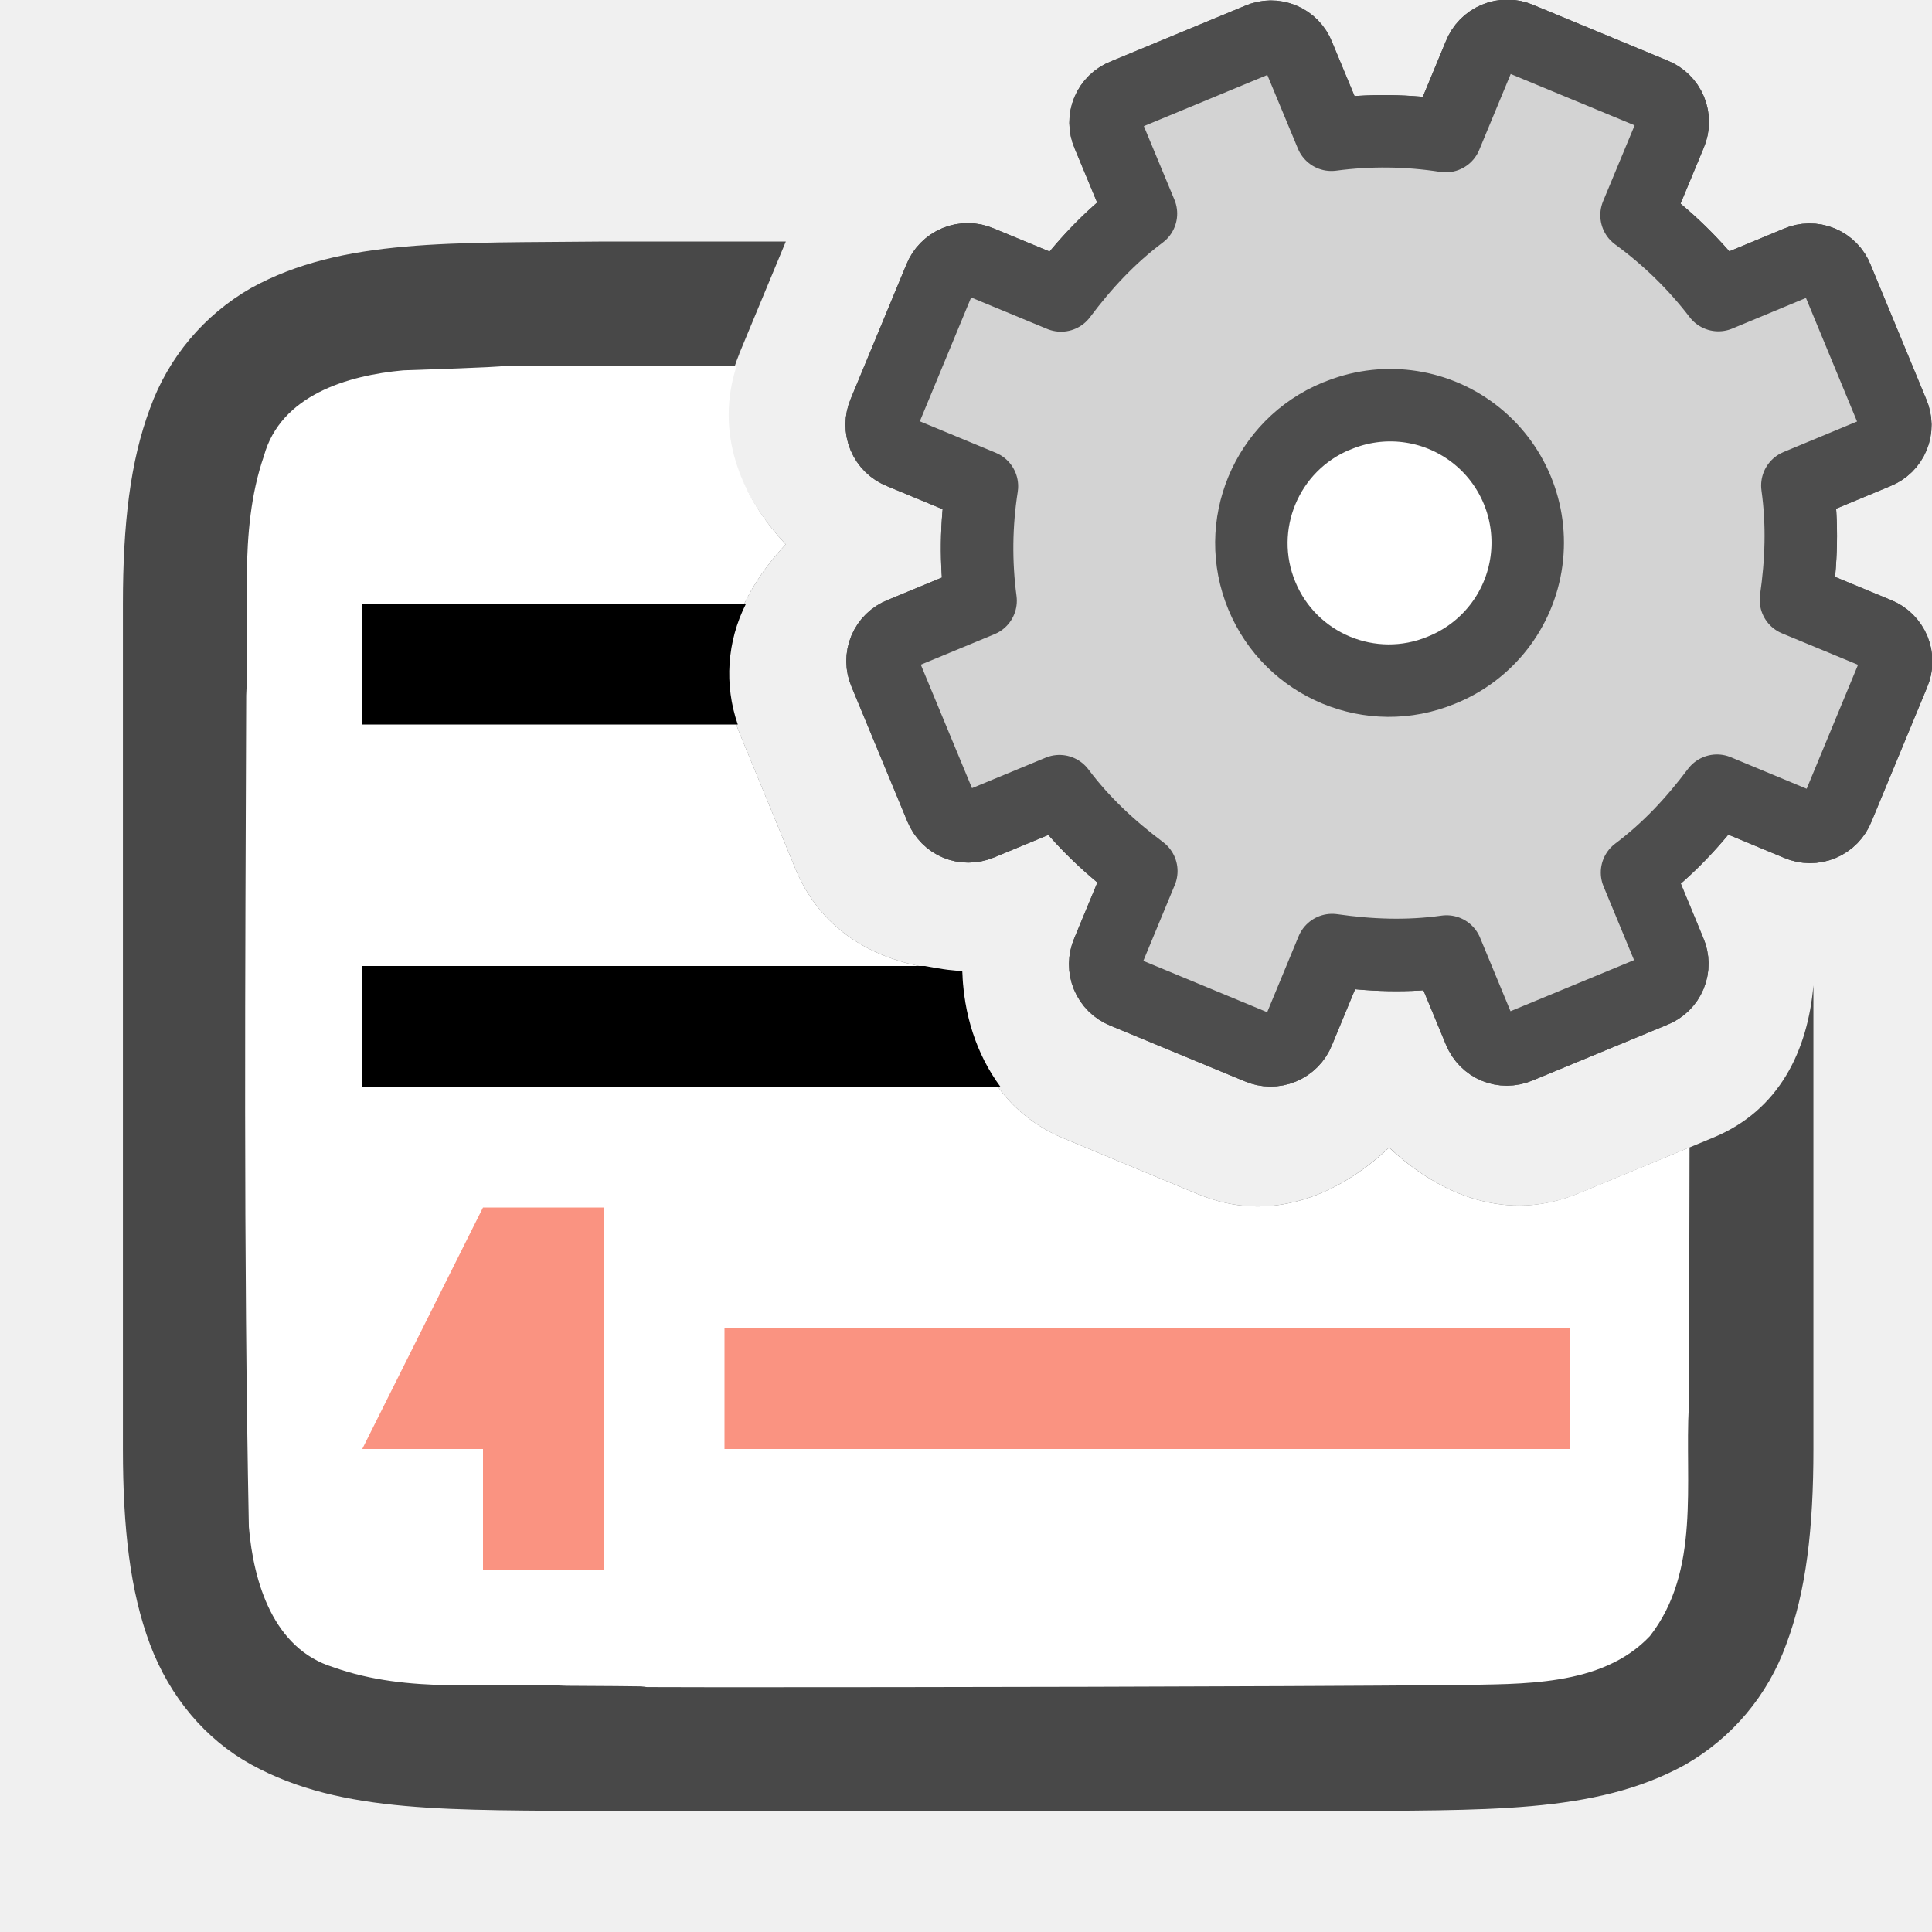
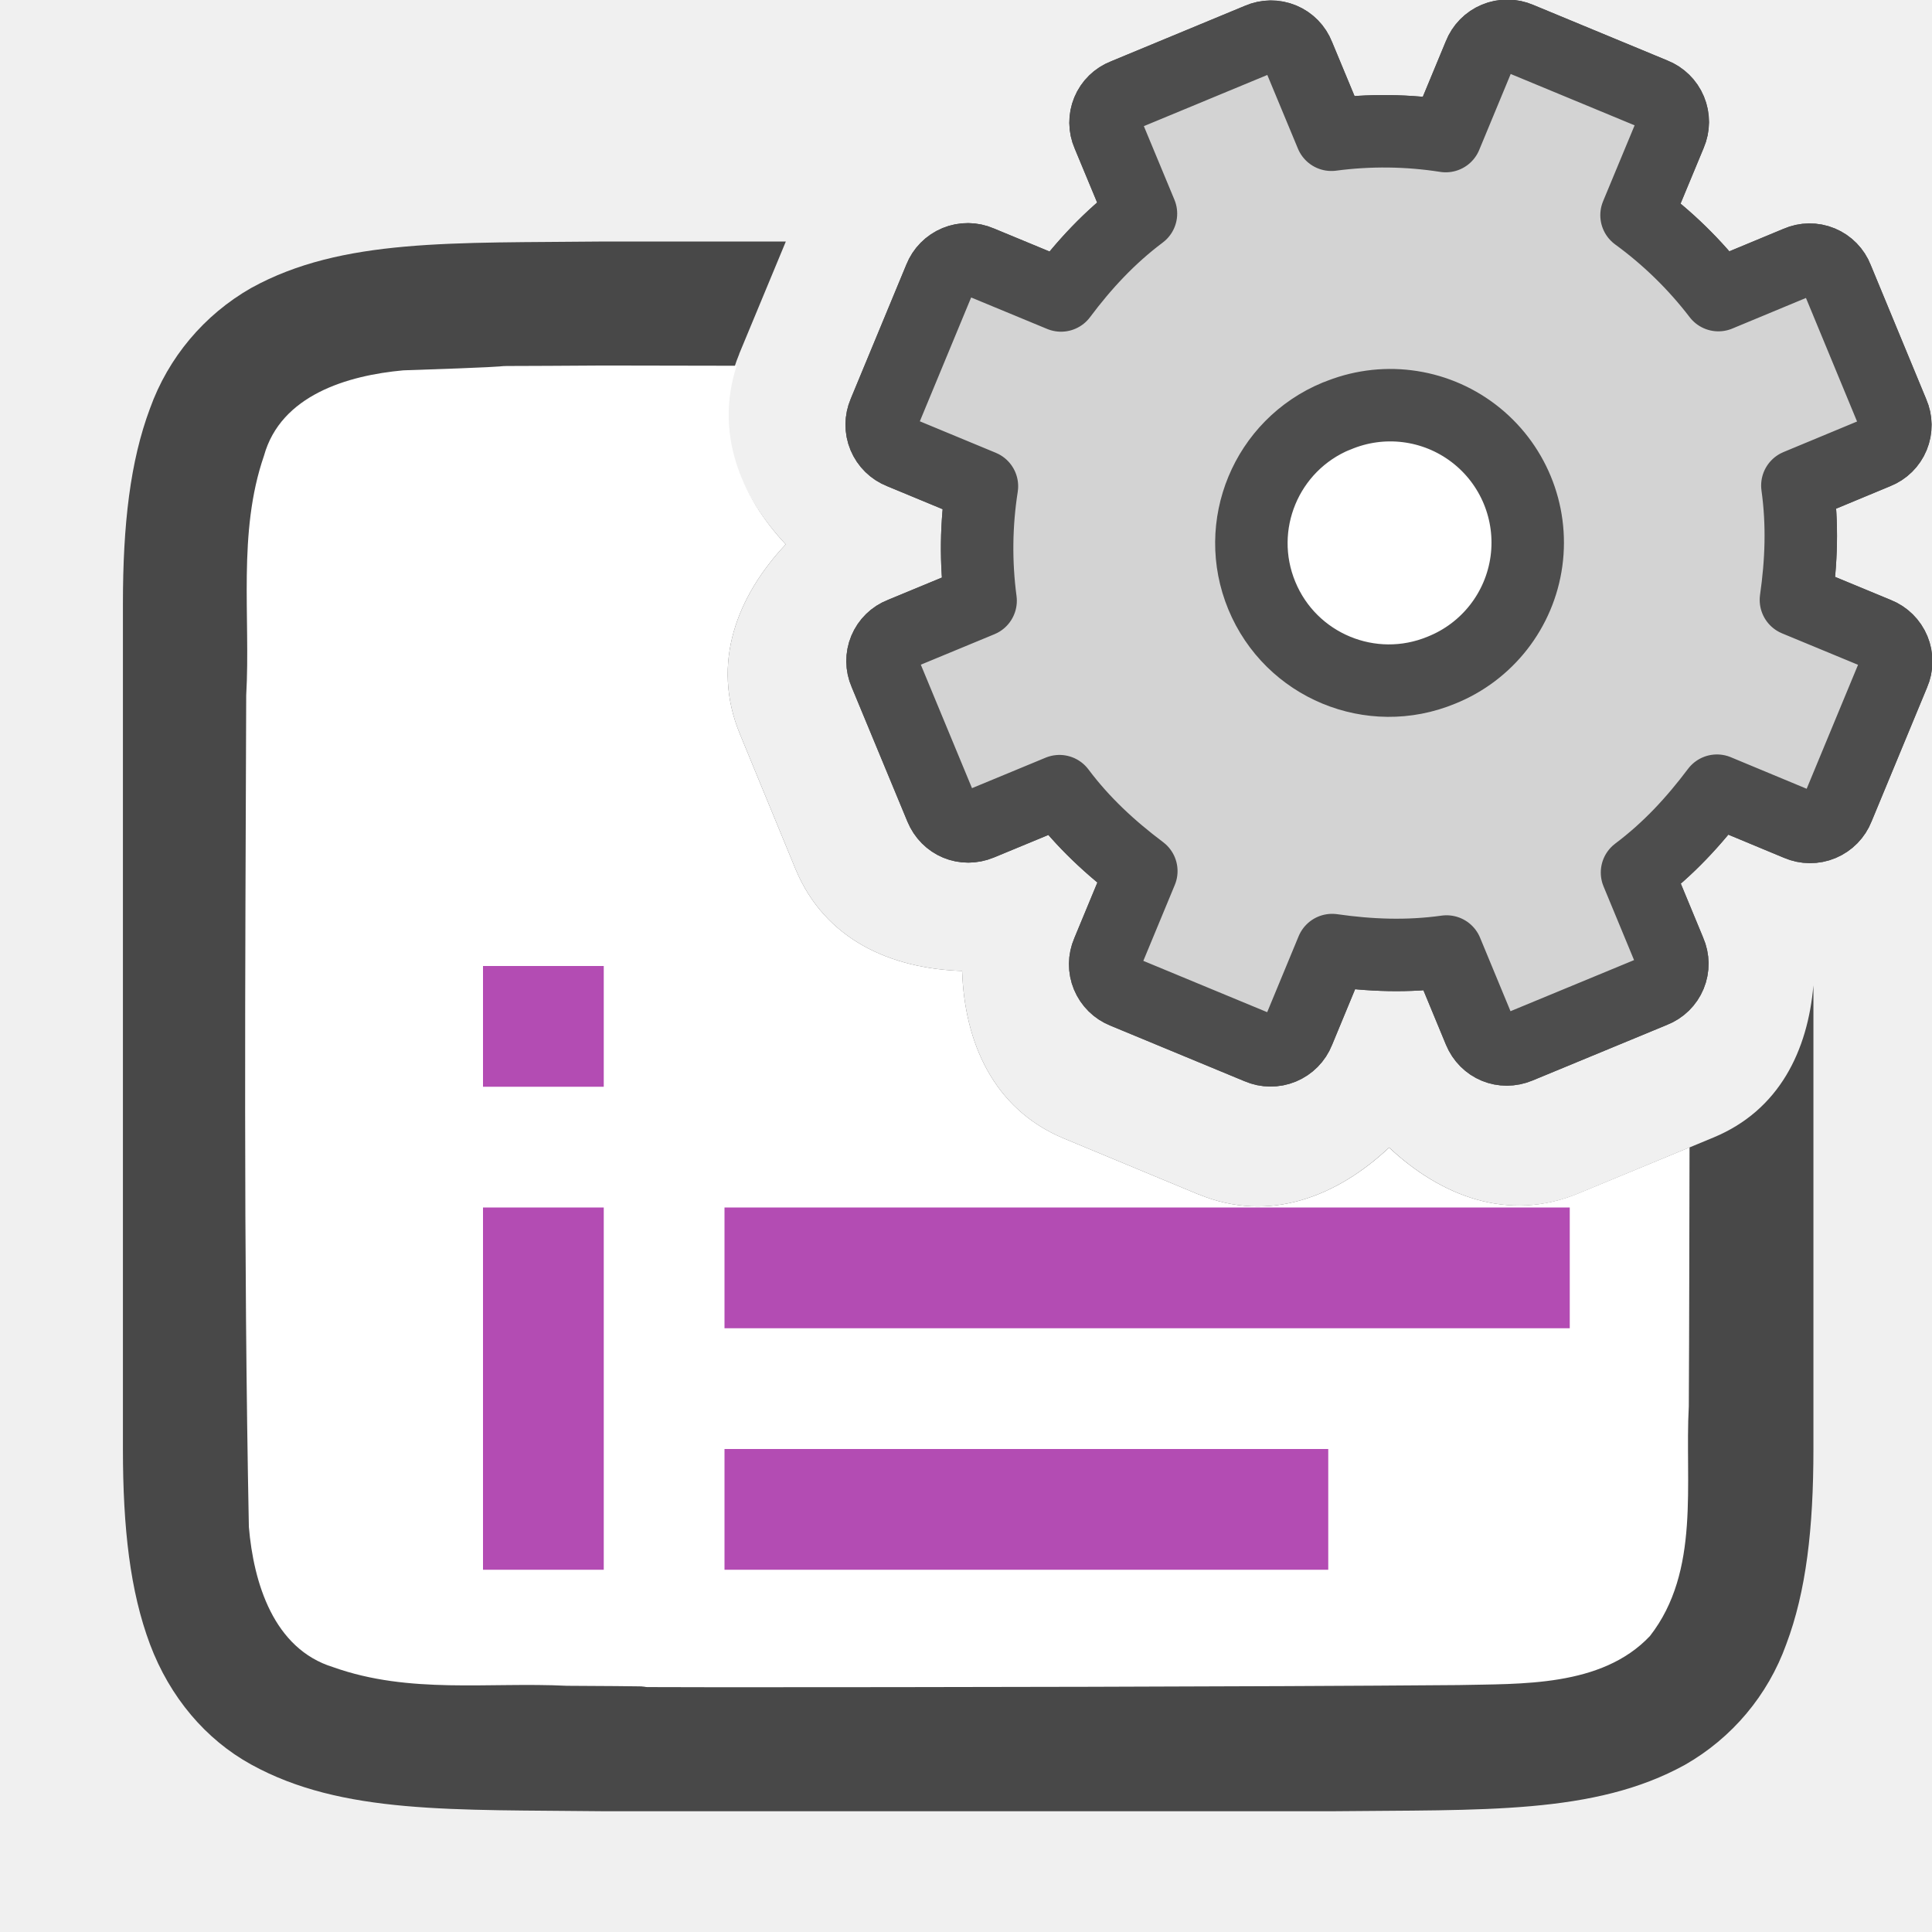
<svg xmlns="http://www.w3.org/2000/svg" viewBox="0 0 16 16">
  <path style="font-style:normal;font-variant:normal;font-weight:400;font-stretch:normal;font-size:15px;line-height:125%;font-family:Ubuntu;-inkscape-font-specification:Ubuntu;text-align:center;letter-spacing:0;word-spacing:0;writing-mode:lr-tb;text-anchor:middle;display:inline;opacity:.7;fill:#000;fill-opacity:1;stroke:none;stroke-width:1" d="M5.012 2c-1.258.014-2.18-.03-2.932.385a1.88 1.88 0 0 0-.838.998c-.164.438-.224.96-.224 1.617v7c0 .658.06 1.179.224 1.617.165.439.462.789.838.996.753.415 1.674.372 2.932.387h6.011c1.259-.014 2.18.03 2.932-.385a1.88 1.88 0 0 0 .838-.998c.165-.438.225-.96.225-1.617V8.16c-.047.538-.28 1.033-.827 1.26l-1.117.463c-.587.243-1.143.02-1.57-.38-.429.404-.99.631-1.578.388a1 1 0 0 0-.002 0L8.81 9.428c-.585-.243-.823-.8-.842-1.387-.584-.019-1.135-.254-1.38-.844L6.128 6.08c-.244-.59-.021-1.146.379-1.572-.402-.429-.628-.99-.385-1.576a1 1 0 0 0 0-.002L6.508 2H5.012zm6.43 2.36c-.064.025-.114.149-.088.21.026.063.149.114.21.088.063-.026.114-.15.088-.21-.026-.064-.149-.114-.21-.089z" />
  <path style="opacity:1;vector-effect:none;fill:#fff;fill-opacity:1;stroke:none;stroke-width:1;stroke-linecap:round;stroke-linejoin:bevel;stroke-miterlimit:4;stroke-dasharray:none;stroke-dashoffset:0;stroke-opacity:1" d="M5 3.027c-1.557.011-.11-.011-1.66.04-.461.042-1.015.205-1.154.708-.22.636-.11 1.335-.147 1.983-.008 2.297-.023 4.597.022 6.887.039.461.203 1.01.699 1.162.632.225 1.283.122 1.935.154 1.425.007-.15.011 1.276.012 1.704 0 4.408-.004 6.107-.018.512-.012 1.185.019 1.586-.406.421-.54.287-1.269.322-1.904.004-.712.004-1.428.006-2.143l-.918.38c-.587.244-1.143.021-1.57-.378-.429.403-.99.63-1.578.387a1 1 0 0 0-.002 0L8.81 9.428c-.585-.243-.823-.8-.842-1.387-.584-.019-1.135-.254-1.38-.844L6.128 6.08c-.244-.59-.021-1.146.379-1.572-.38-.405-.587-.928-.406-1.479L5 3.027zm6.441 1.332c-.063.026-.113.15-.087.211.026.063.149.114.21.088.063-.026.114-.15.088-.21-.026-.064-.149-.114-.21-.089z" />
-   <path style="fill:#000;fill-opacity:1" d="M3 5v1h3.11a1.283 1.283 0 0 1 .068-1H3zm0 3v1h5.285c-.2-.27-.305-.604-.316-.959-.106-.003-.209-.023-.31-.041H3z" />
-   <path style="fill:#fa9381;fill-opacity:1" d="m4 10-1 2h1v1h1v-3z" />
-   <rect style="opacity:1;fill:#fa9381;fill-opacity:1;stroke:none;stroke-width:2;stroke-linecap:round;stroke-linejoin:round;stroke-miterlimit:4;stroke-dasharray:none;stroke-opacity:1" width="7" height="1" x="6" y="11" ry="0" />
  <g transform="translate(0 -7.005)">
    <circle style="fill:#fff;fill-opacity:1;fill-rule:evenodd;stroke:none;stroke-width:2;stroke-linecap:round;stroke-linejoin:round;stroke-miterlimit:4;stroke-dasharray:none;stroke-opacity:1" cx="11.5" cy="11.5" r="1.5" />
    <path d="M9.311 7.792a.244.244 0 0 0-.135.325l.273.657c-.26.195-.472.424-.662.678l-.674-.279a.248.248 0 0 0-.329.136l-.462 1.115a.248.248 0 0 0 .137.329l.673.279a3.312 3.312 0 0 0-.011.948l-.657.272a.244.244 0 0 0-.135.325l.463 1.117c.054.13.194.189.325.135l.657-.272c.195.26.424.471.678.662l-.279.673a.248.248 0 0 0 .136.329l1.115.462a.248.248 0 0 0 .329-.136l.279-.674c.314.045.626.057.948.012l.272.657c.054.13.195.188.325.134l1.117-.462a.244.244 0 0 0 .135-.326l-.272-.657c.26-.195.471-.424.662-.678l.673.28a.248.248 0 0 0 .329-.137l.462-1.115a.248.248 0 0 0-.136-.329l-.674-.279c.045-.314.057-.625.012-.947l.657-.273a.244.244 0 0 0 .134-.325l-.462-1.117a.244.244 0 0 0-.326-.135l-.657.273a3.312 3.312 0 0 0-.678-.662l.28-.674a.248.248 0 0 0-.137-.329l-1.115-.462a.248.248 0 0 0-.329.137l-.279.673a3.312 3.312 0 0 0-.947-.011l-.273-.657a.244.244 0 0 0-.325-.135zm1.756 2.66a1.138 1.138 0 1 1 .87 2.103 1.138 1.138 0 0 1-.87-2.104z" display="block" fill="url(#d)" stroke="url(#e)" stroke-linejoin="round" stroke-width=".6" style="fill:#d3d3d3;fill-opacity:1;stroke:#4d4d4d;stroke-opacity:1" />
  </g>
  <g transform="translate(0 -7.005)">
    <circle style="fill:#fff;fill-opacity:1;fill-rule:evenodd;stroke:none;stroke-width:2;stroke-linecap:round;stroke-linejoin:round;stroke-miterlimit:4;stroke-dasharray:none;stroke-opacity:1" cx="11.5" cy="11.5" r="1.5" />
    <path d="M9.311 7.792a.244.244 0 0 0-.135.325l.273.657c-.26.195-.472.424-.662.678l-.674-.279a.248.248 0 0 0-.329.136l-.462 1.115a.248.248 0 0 0 .137.329l.673.279a3.312 3.312 0 0 0-.011.948l-.657.272a.244.244 0 0 0-.135.325l.463 1.117c.054.13.194.189.325.135l.657-.272c.195.26.424.471.678.662l-.279.673a.248.248 0 0 0 .136.329l1.115.462a.248.248 0 0 0 .329-.136l.279-.674c.314.045.626.057.948.012l.272.657c.054.13.195.188.325.134l1.117-.462a.244.244 0 0 0 .135-.326l-.272-.657c.26-.195.471-.424.662-.678l.673.28a.248.248 0 0 0 .329-.137l.462-1.115a.248.248 0 0 0-.136-.329l-.674-.279c.045-.314.057-.625.012-.947l.657-.273a.244.244 0 0 0 .134-.325l-.462-1.117a.244.244 0 0 0-.326-.135l-.657.273a3.312 3.312 0 0 0-.678-.662l.28-.674a.248.248 0 0 0-.137-.329l-1.115-.462a.248.248 0 0 0-.329.137l-.279.673a3.312 3.312 0 0 0-.947-.011l-.273-.657a.244.244 0 0 0-.325-.135zm1.756 2.66a1.138 1.138 0 1 1 .87 2.103 1.138 1.138 0 0 1-.87-2.104z" display="block" fill="url(#d)" stroke="url(#e)" stroke-linejoin="round" stroke-width=".6" style="fill:#d3d3d3;fill-opacity:1;stroke:#4d4d4d;stroke-opacity:1" />
  </g>
+   <path style="fill:#B34CB3;fill-opacity:1" d="M6 10v1h7v-1zm0 2v1h5v-1z" />
+   <path style="fill:#B34CB3;fill-rule:evenodd;stroke-width:2;stroke-linecap:square;stroke-linejoin:round" d="M4 10h1v3H4zM4 8h1v1H4z" />
</svg>
